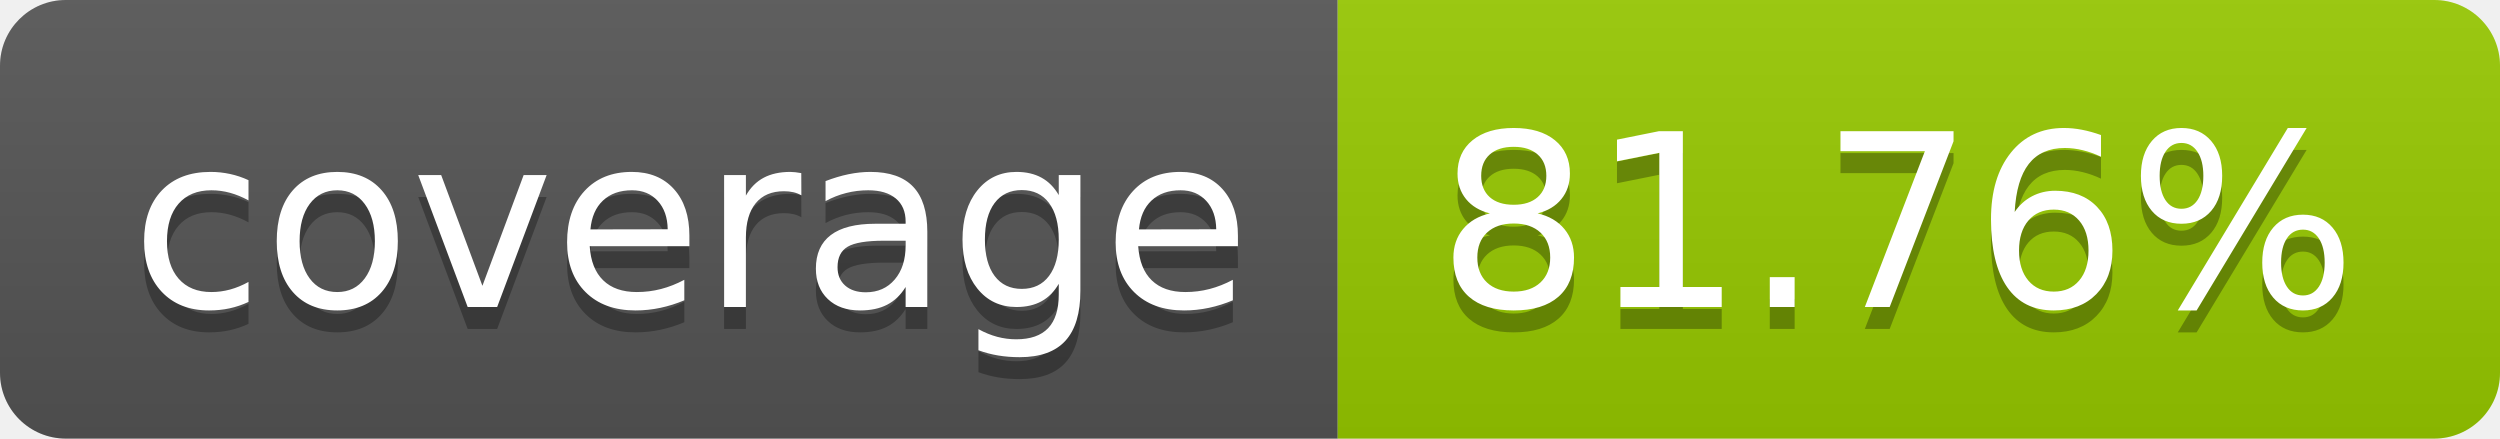
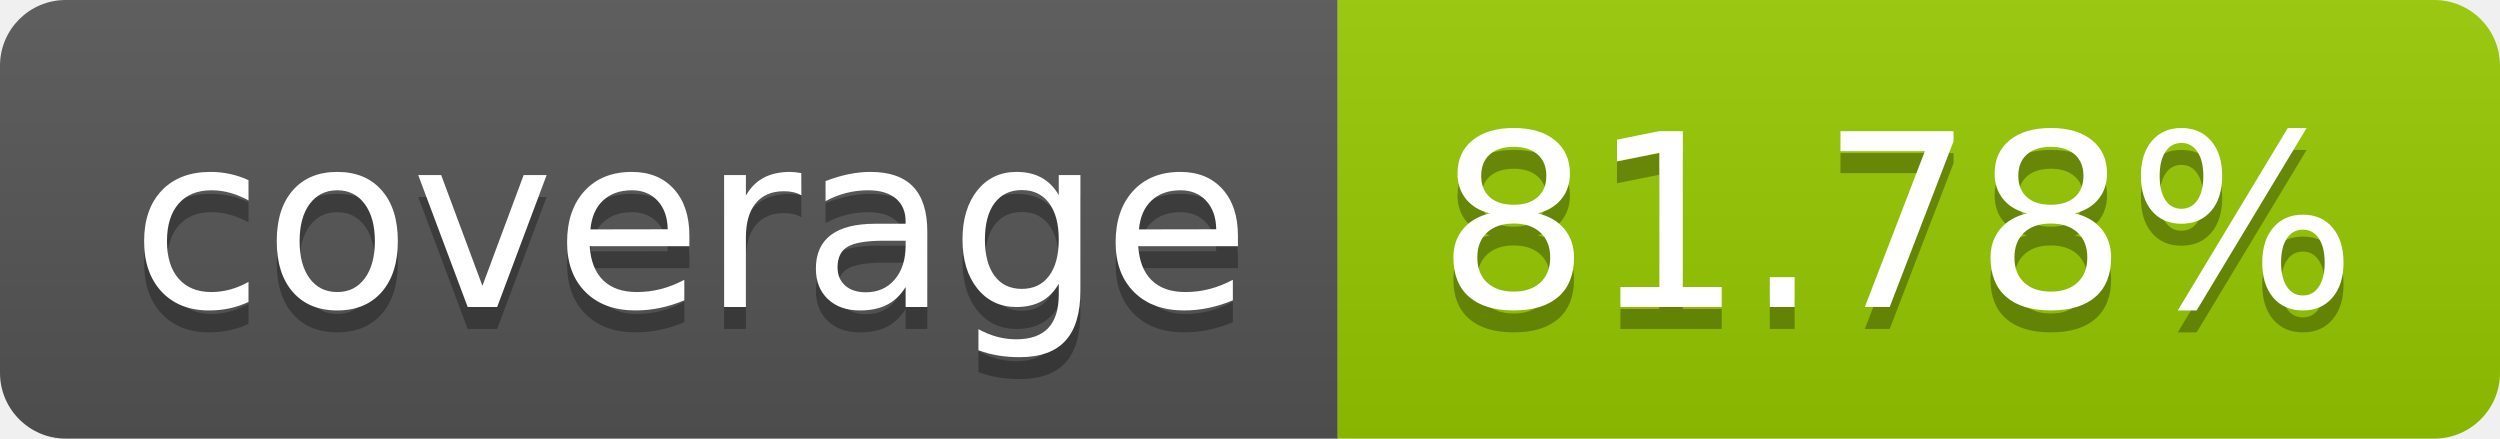
- <svg xmlns="http://www.w3.org/2000/svg" width="114" height="20" role="img" aria-label="coverage: 81.76%">
+ <svg xmlns="http://www.w3.org/2000/svg" width="114" height="20" role="img" aria-label="coverage: 81.78%">
  <linearGradient id="s" x2="0" y2="100%">
    <stop offset="0" stop-color="#bbb" stop-opacity=".1" />
    <stop offset="1" stop-opacity=".1" />
  </linearGradient>
  <clipPath id="r">
    <rect width="114" height="20" rx="3" fill="#fff" />
  </clipPath>
  <g clip-path="url(#r)">
    <rect width="61" height="20" fill="#555" />
    <rect x="61" width="53" height="20" fill="#97ca00" />
    <rect width="114" height="20" fill="url(#s)" />
  </g>
  <g fill="#fff" text-anchor="middle" font-family="Verdana,Geneva,DejaVu Sans,sans-serif" text-rendering="geometricPrecision" font-size="110">
    <text aria-hidden="true" x="315" y="150" fill="#010101" fill-opacity=".3" transform="scale(.1)" textLength="510">coverage</text>
    <text x="315" y="140" transform="scale(.1)" fill="#fff" textLength="510">coverage</text>
-     <text aria-hidden="true" x="865" y="150" fill="#010101" fill-opacity=".3" transform="scale(.1)" textLength="430">81.76%</text>
-     <text x="865" y="140" transform="scale(.1)" fill="#fff" textLength="430">81.76%</text>
+     <text aria-hidden="true" x="865" y="150" fill="#010101" fill-opacity=".3" transform="scale(.1)" textLength="430">81.78%</text>
+     <text x="865" y="140" transform="scale(.1)" fill="#fff" textLength="430">81.78%</text>
  </g>
</svg>
